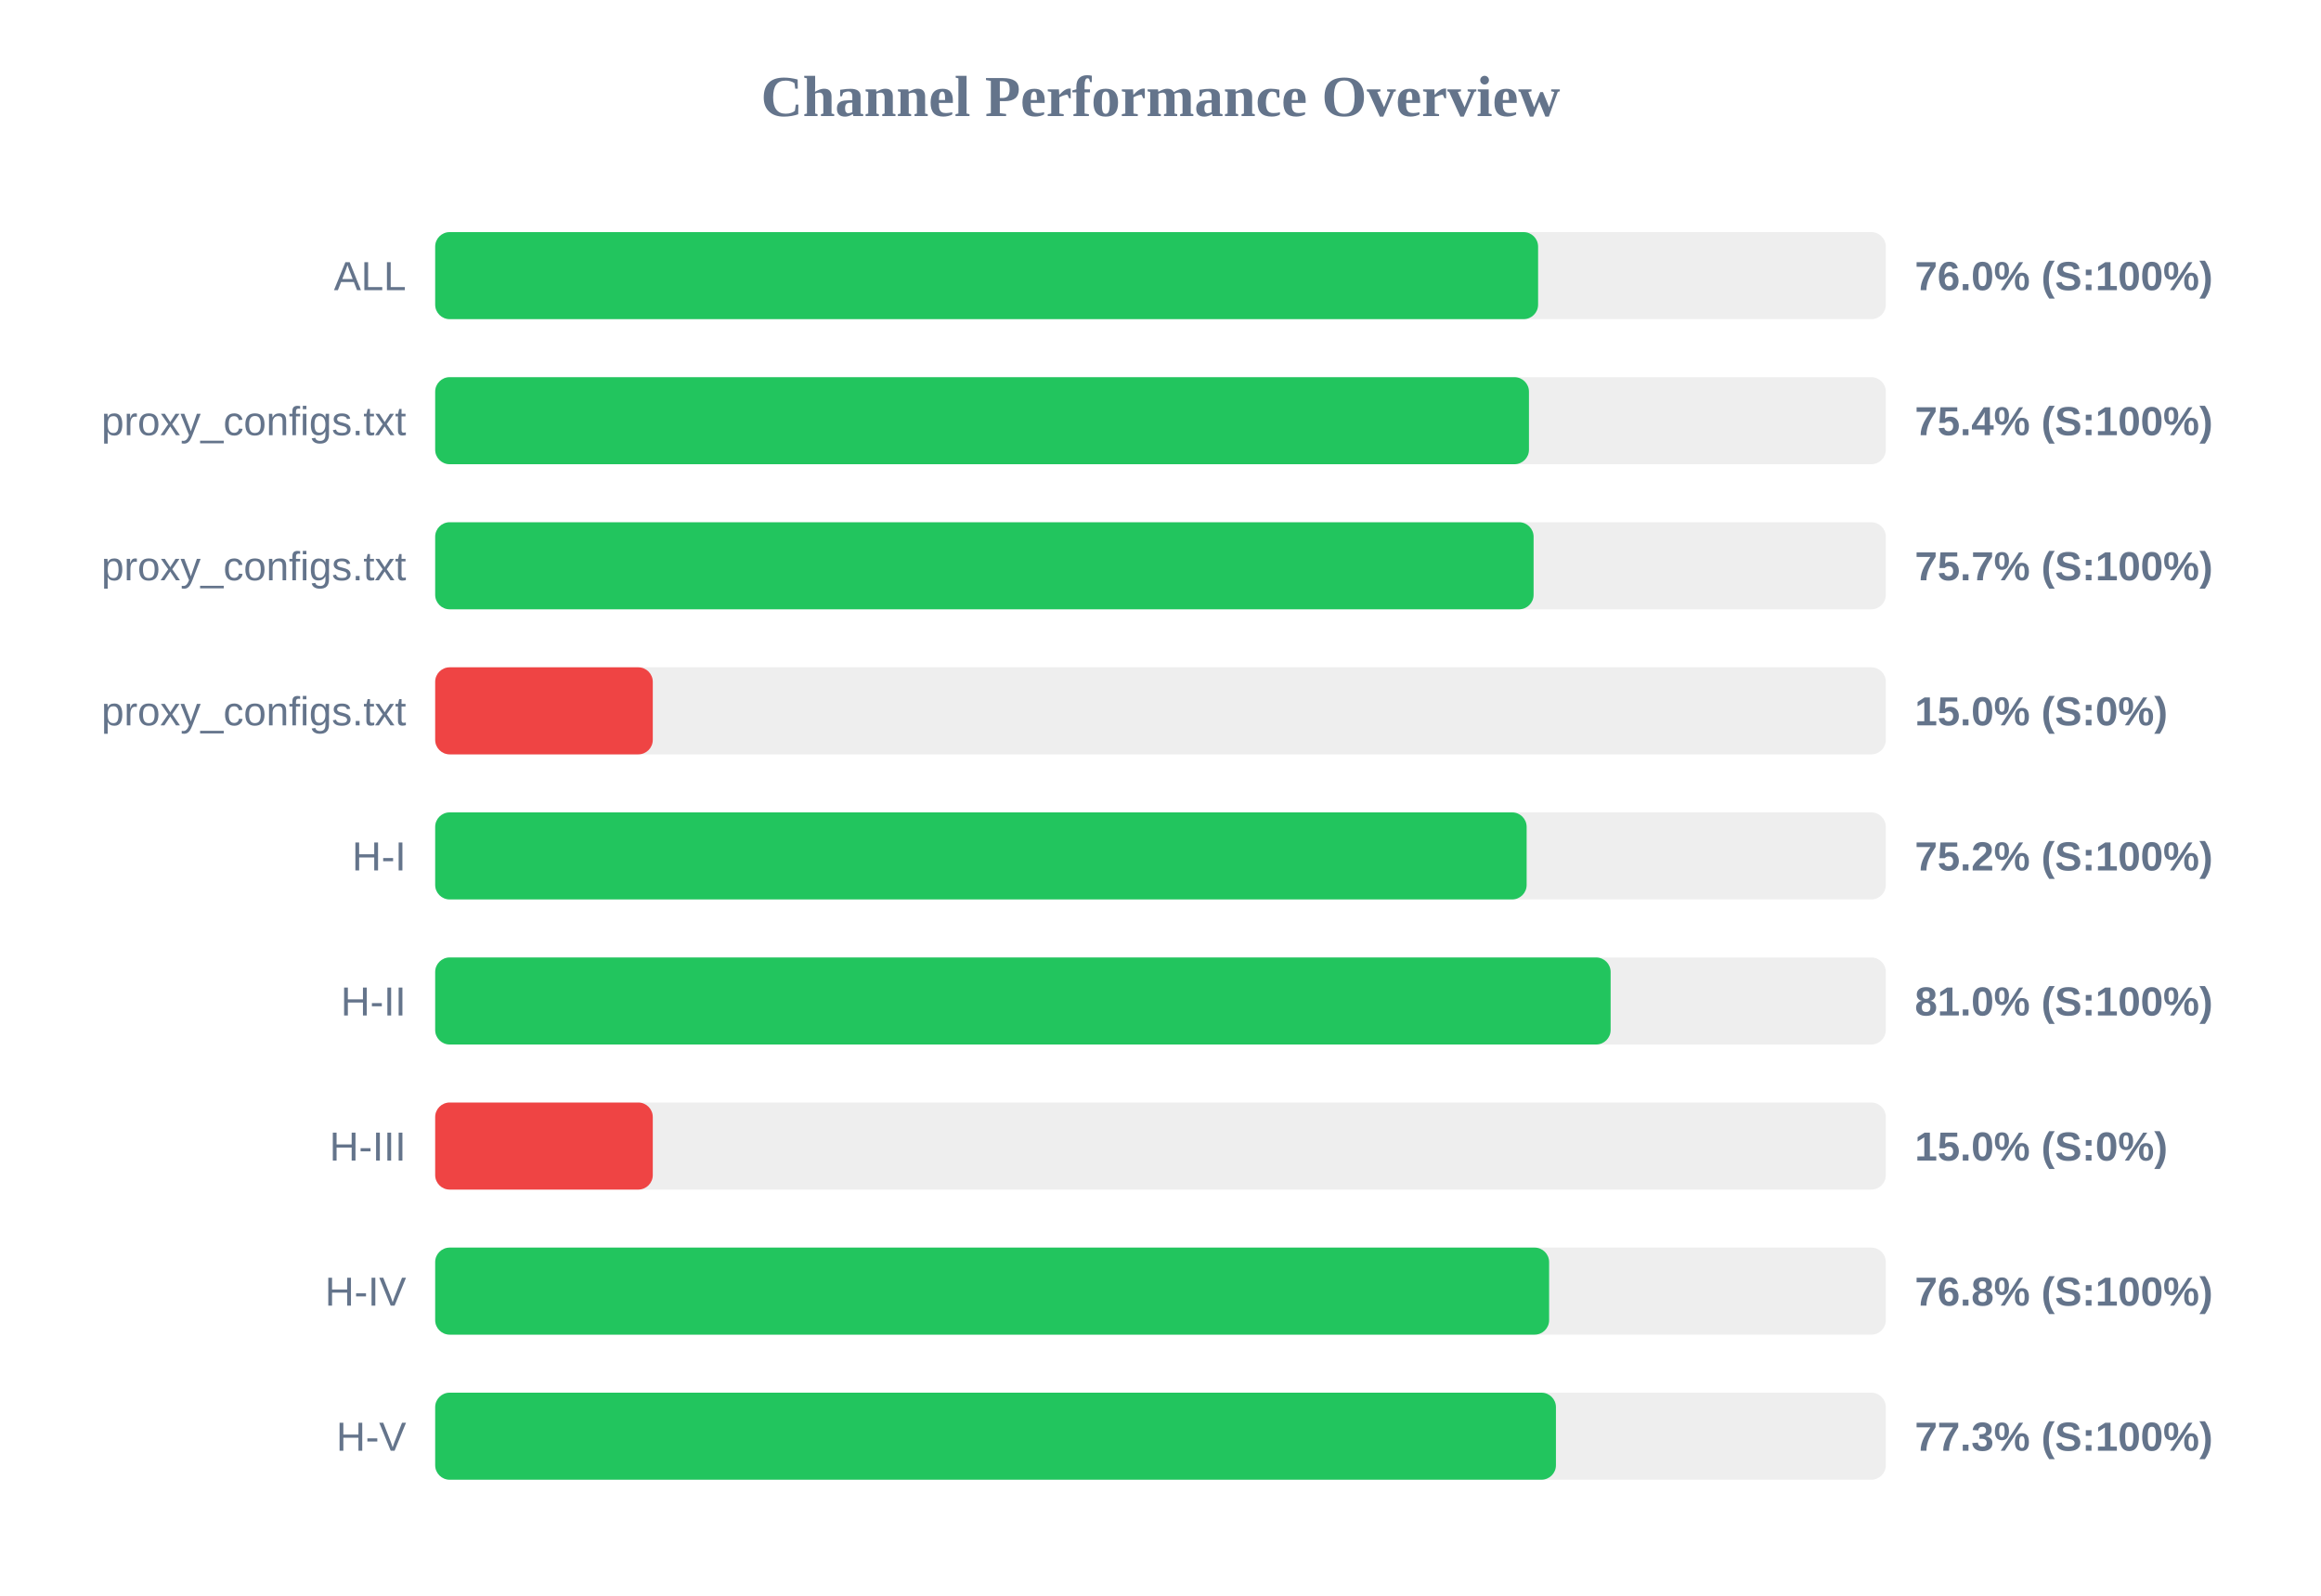
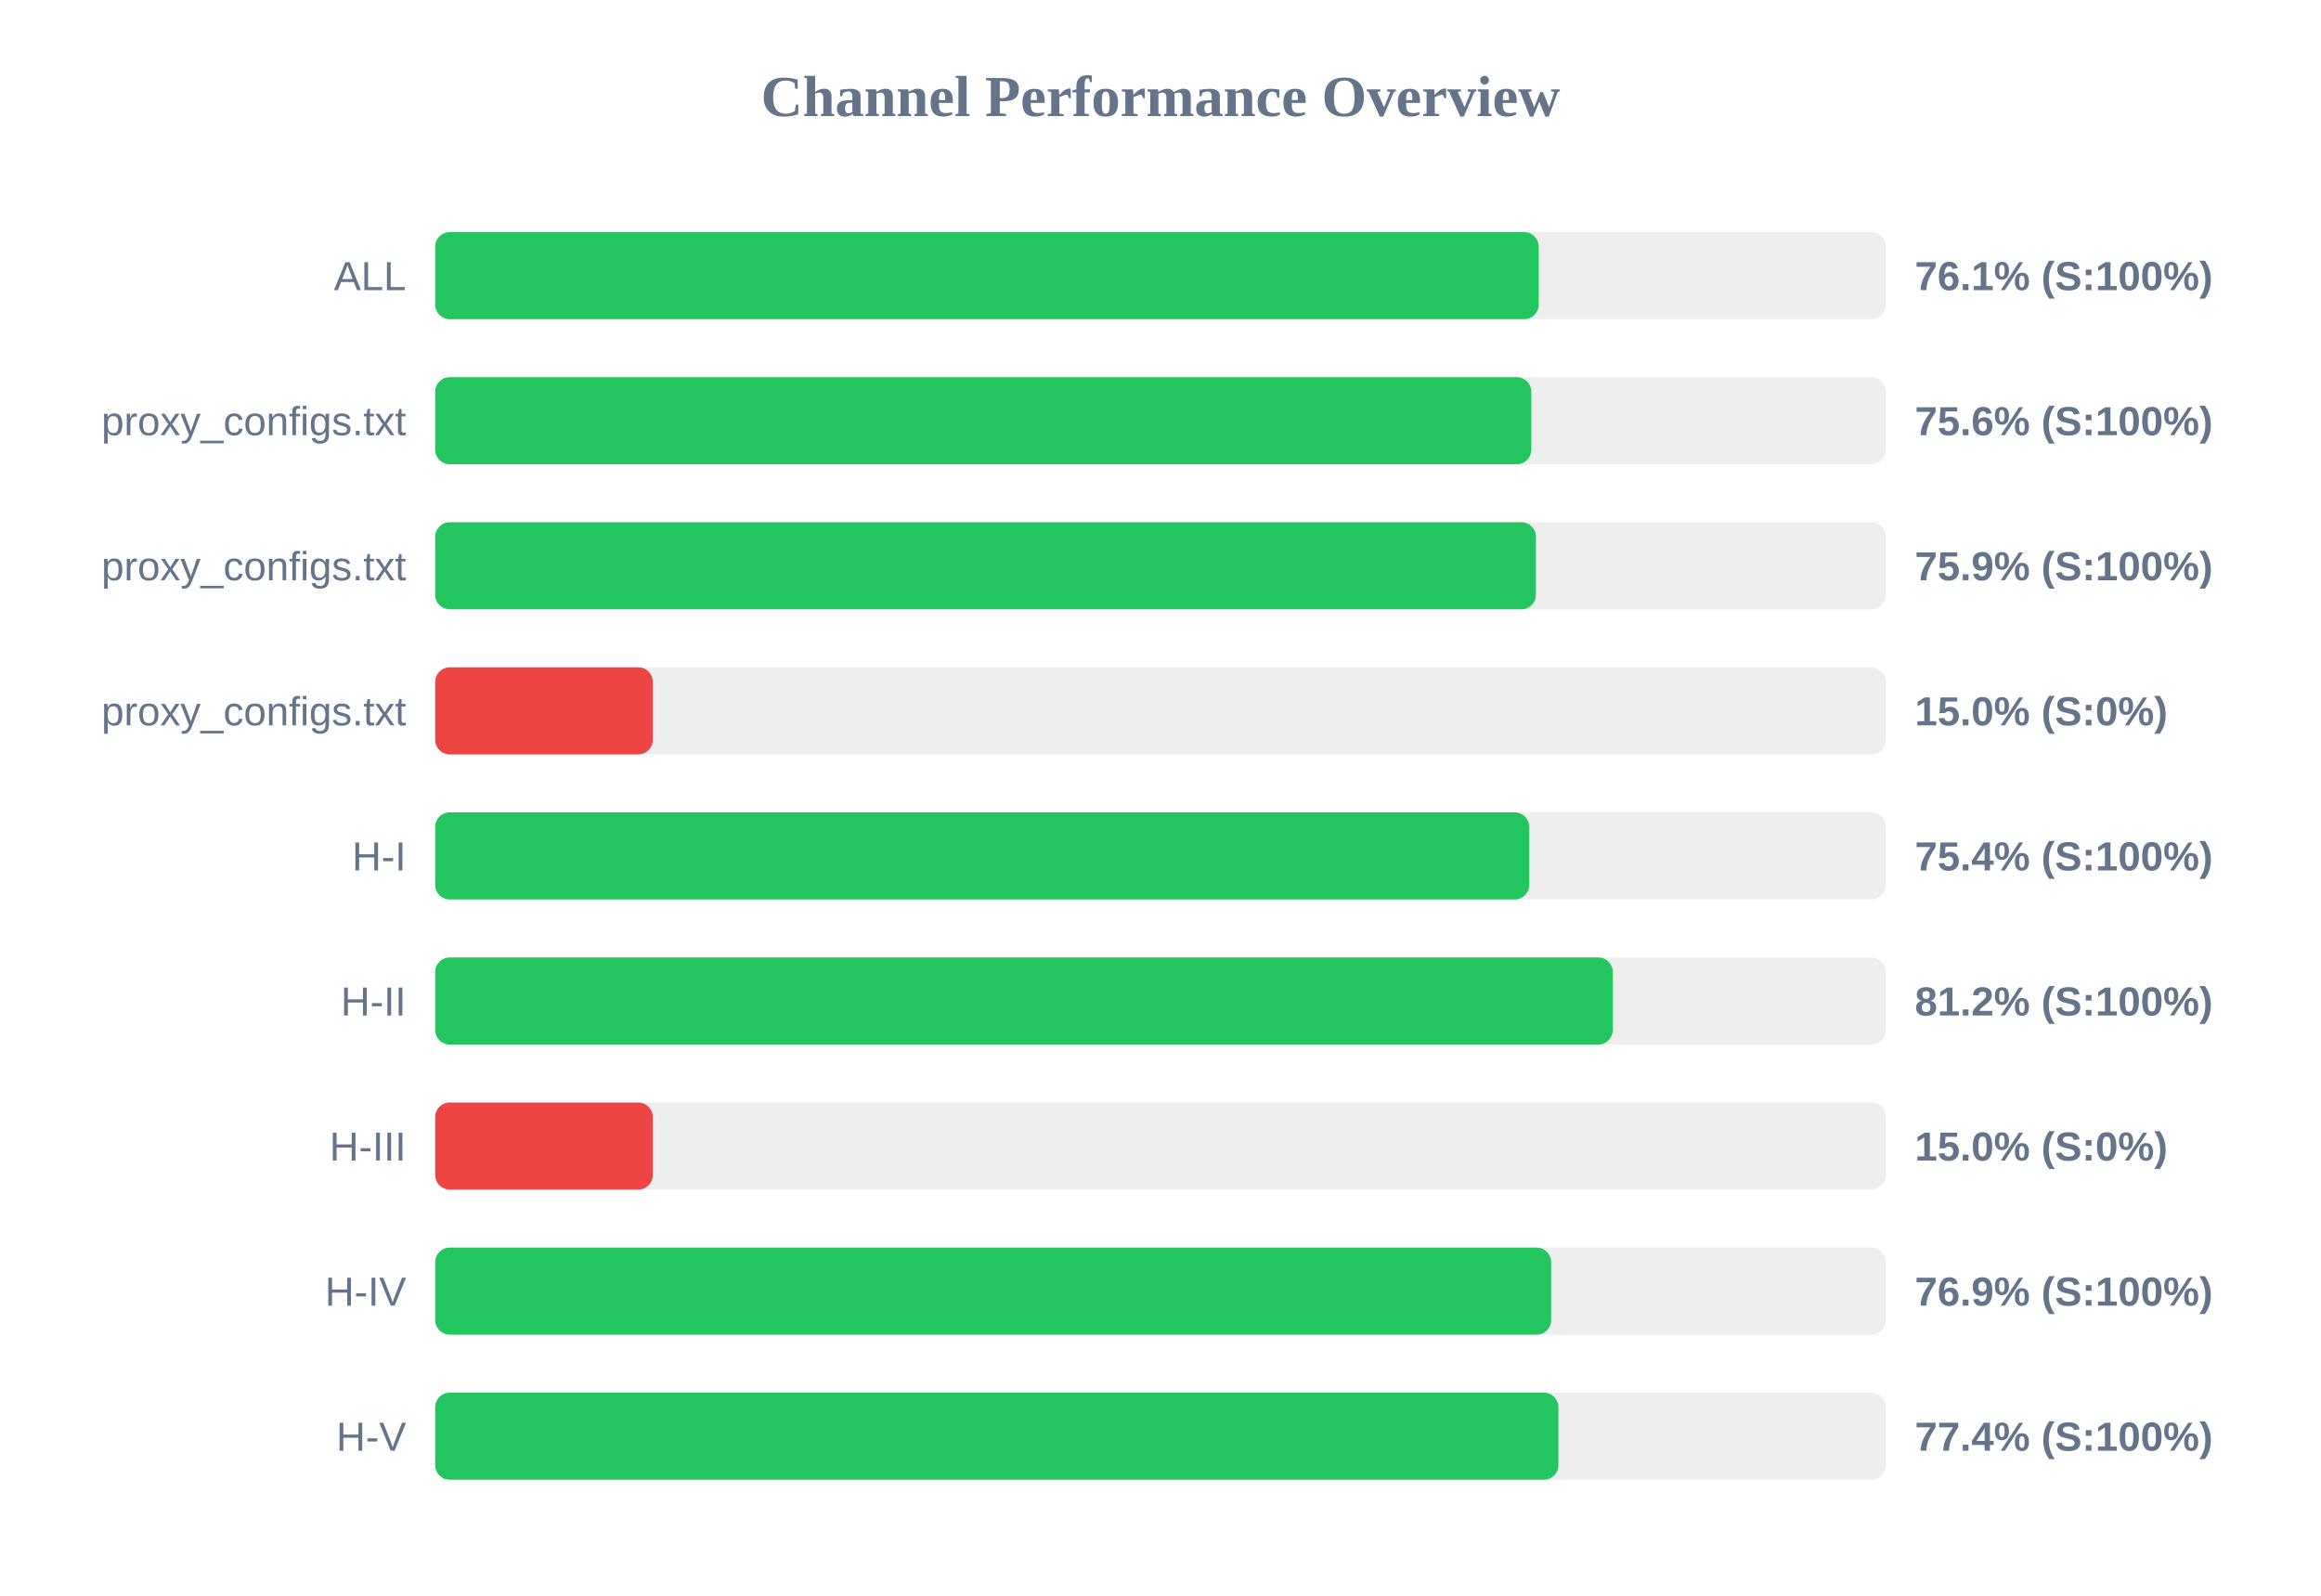
<svg xmlns="http://www.w3.org/2000/svg" width="800" height="550" version="1.1">
  <style>
        .row { font: 14px Arial; fill: #64748b; }
        .score { font: bold 14px Arial; fill: #64748b; }
    </style>
  <text x="400" y="40" text-anchor="middle" font-size="20px" font-weight="bold" fill="#64748b">Channel Performance Overview</text>
  <rect x="150" y="80" width="500" height="30" fill="#eee" rx="5" />
-   <rect x="150" y="80" width="380.15" height="30" fill="#22c55e" rx="5" />
+   <rect x="150" y="80" width="380.35" height="30" fill="#22c55e" rx="5" />
  <text x="140" y="100" text-anchor="end" class="row">ALL</text>
-   <text x="660" y="100" text-anchor="start" class="score">76.0% (S:100%)</text>
+   <text x="660" y="100" text-anchor="start" class="score">76.1% (S:100%)</text>
  <rect x="150" y="130" width="500" height="30" fill="#eee" rx="5" />
-   <rect x="150" y="130" width="377.0" height="30" fill="#22c55e" rx="5" />
+   <rect x="150" y="130" width="377.8" height="30" fill="#22c55e" rx="5" />
  <text x="140" y="150" text-anchor="end" class="row">proxy_configs.txt</text>
-   <text x="660" y="150" text-anchor="start" class="score">75.4% (S:100%)</text>
+   <text x="660" y="150" text-anchor="start" class="score">75.6% (S:100%)</text>
  <rect x="150" y="180" width="500" height="30" fill="#eee" rx="5" />
-   <rect x="150" y="180" width="378.6" height="30" fill="#22c55e" rx="5" />
+   <rect x="150" y="180" width="379.4" height="30" fill="#22c55e" rx="5" />
  <text x="140" y="200" text-anchor="end" class="row">proxy_configs.txt</text>
-   <text x="660" y="200" text-anchor="start" class="score">75.7% (S:100%)</text>
+   <text x="660" y="200" text-anchor="start" class="score">75.9% (S:100%)</text>
  <rect x="150" y="230" width="500" height="30" fill="#eee" rx="5" />
  <rect x="150" y="230" width="75.0" height="30" fill="#ef4444" rx="5" />
  <text x="140" y="250" text-anchor="end" class="row">proxy_configs.txt</text>
  <text x="660" y="250" text-anchor="start" class="score">15.0% (S:0%)</text>
  <rect x="150" y="280" width="500" height="30" fill="#eee" rx="5" />
-   <rect x="150" y="280" width="376.2" height="30" fill="#22c55e" rx="5" />
+   <rect x="150" y="280" width="377.1" height="30" fill="#22c55e" rx="5" />
  <text x="140" y="300" text-anchor="end" class="row">H-I</text>
-   <text x="660" y="300" text-anchor="start" class="score">75.2% (S:100%)</text>
+   <text x="660" y="300" text-anchor="start" class="score">75.4% (S:100%)</text>
  <rect x="150" y="330" width="500" height="30" fill="#eee" rx="5" />
-   <rect x="150" y="330" width="405.15" height="30" fill="#22c55e" rx="5" />
+   <rect x="150" y="330" width="405.9" height="30" fill="#22c55e" rx="5" />
  <text x="140" y="350" text-anchor="end" class="row">H-II</text>
-   <text x="660" y="350" text-anchor="start" class="score">81.0% (S:100%)</text>
+   <text x="660" y="350" text-anchor="start" class="score">81.2% (S:100%)</text>
  <rect x="150" y="380" width="500" height="30" fill="#eee" rx="5" />
  <rect x="150" y="380" width="75.0" height="30" fill="#ef4444" rx="5" />
  <text x="140" y="400" text-anchor="end" class="row">H-III</text>
  <text x="660" y="400" text-anchor="start" class="score">15.0% (S:0%)</text>
  <rect x="150" y="430" width="500" height="30" fill="#eee" rx="5" />
-   <rect x="150" y="430" width="383.95" height="30" fill="#22c55e" rx="5" />
+   <rect x="150" y="430" width="384.65" height="30" fill="#22c55e" rx="5" />
  <text x="140" y="450" text-anchor="end" class="row">H-IV</text>
-   <text x="660" y="450" text-anchor="start" class="score">76.8% (S:100%)</text>
+   <text x="660" y="450" text-anchor="start" class="score">76.9% (S:100%)</text>
  <rect x="150" y="480" width="500" height="30" fill="#eee" rx="5" />
-   <rect x="150" y="480" width="386.3" height="30" fill="#22c55e" rx="5" />
+   <rect x="150" y="480" width="387.15" height="30" fill="#22c55e" rx="5" />
  <text x="140" y="500" text-anchor="end" class="row">H-V</text>
-   <text x="660" y="500" text-anchor="start" class="score">77.3% (S:100%)</text>
+   <text x="660" y="500" text-anchor="start" class="score">77.4% (S:100%)</text>
</svg>
